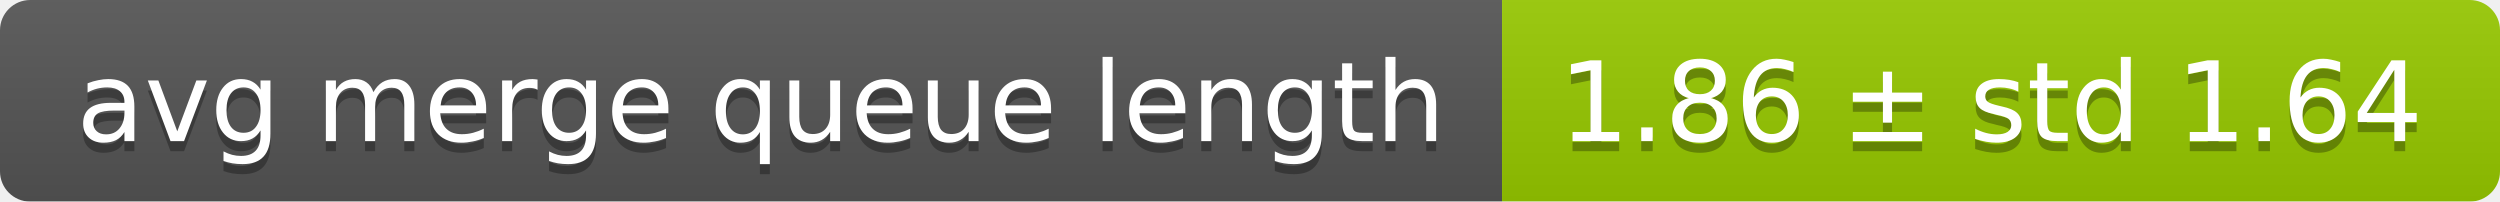
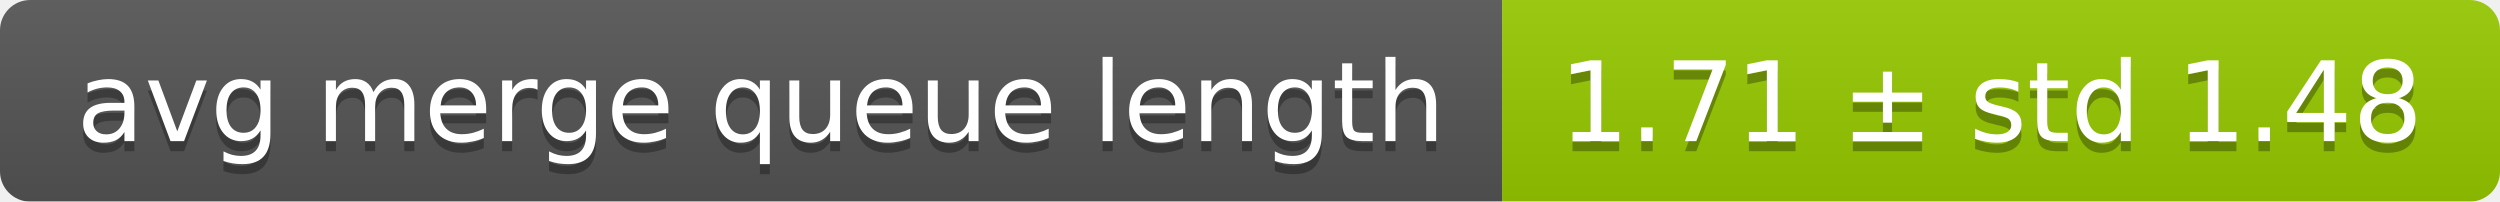
<svg xmlns="http://www.w3.org/2000/svg" width="248" height="20">
  <linearGradient id="smooth" x2="0" y2="100%">
    <stop offset="0" stop-color="#bbb" stop-opacity=".1" />
    <stop offset="1" stop-opacity=".1" />
  </linearGradient>
  <mask id="round">
    <rect width="248" height="20" rx="3" fill="#fff" />
  </mask>
  <g mask="url(#round)">
    <rect width="149" height="20" fill="#555" />
    <rect x="149" width="99" height="20" fill="#97ca00" />
    <rect width="248" height="20" fill="url(#smooth)" />
  </g>
  <g fill="#fff" text-anchor="middle" font-family="DejaVu Sans,Verdana,Geneva,sans-serif" font-size="11">
    <text x="75.5" y="15" fill="#010101" fill-opacity=".3">avg merge queue length</text>
    <text x="75.5" y="14">avg merge queue length</text>
-     <text x="197.5" y="15" fill="#010101" fill-opacity=".3">1.86 ± std 1.64</text>
-     <text x="197.5" y="14">1.86 ± std 1.64</text>
+     <text x="197.5" y="15" fill="#010101" fill-opacity=".3">1.71 ± std 1.48</text>
+     <text x="197.5" y="14">1.71 ± std 1.48</text>
  </g>
</svg>
